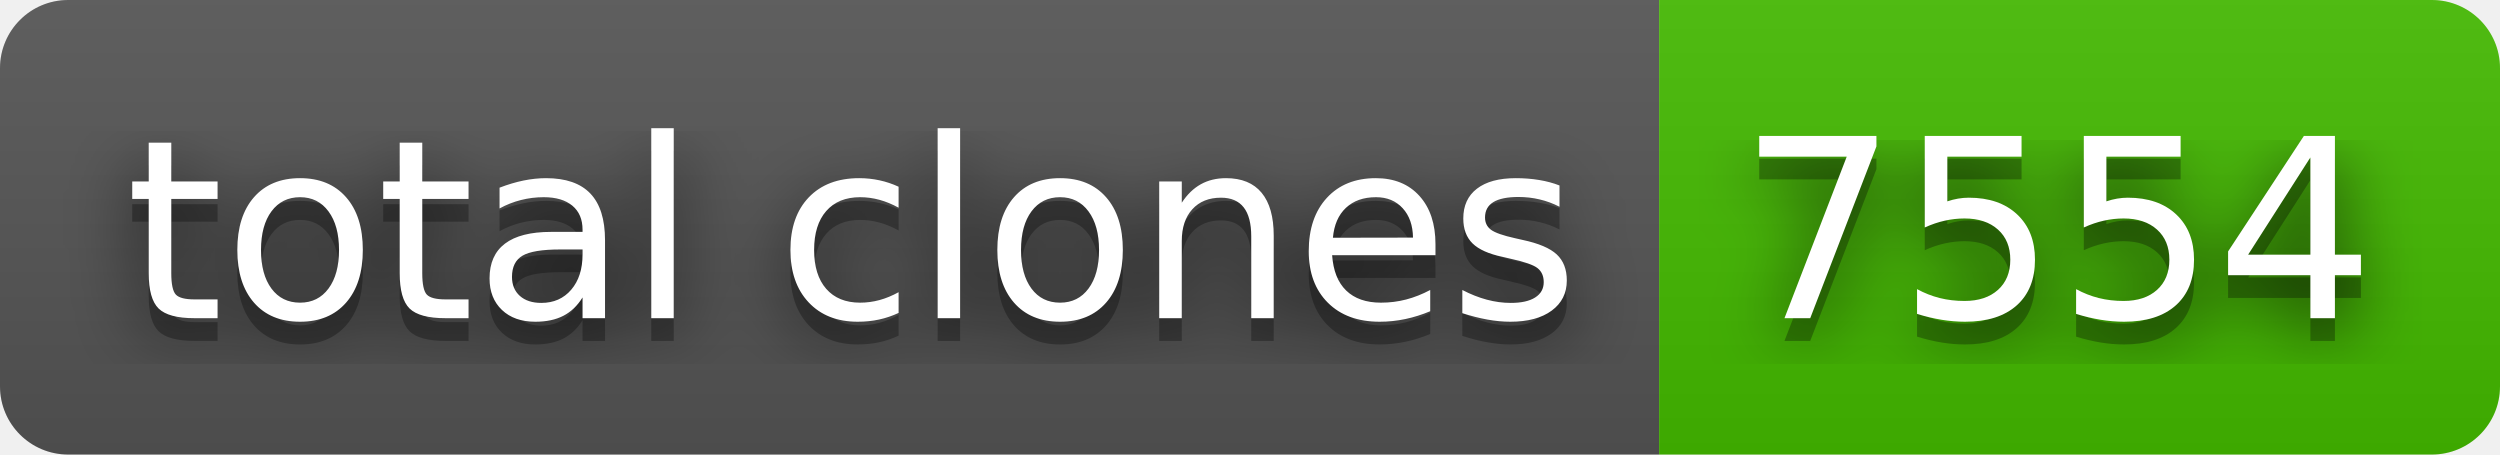
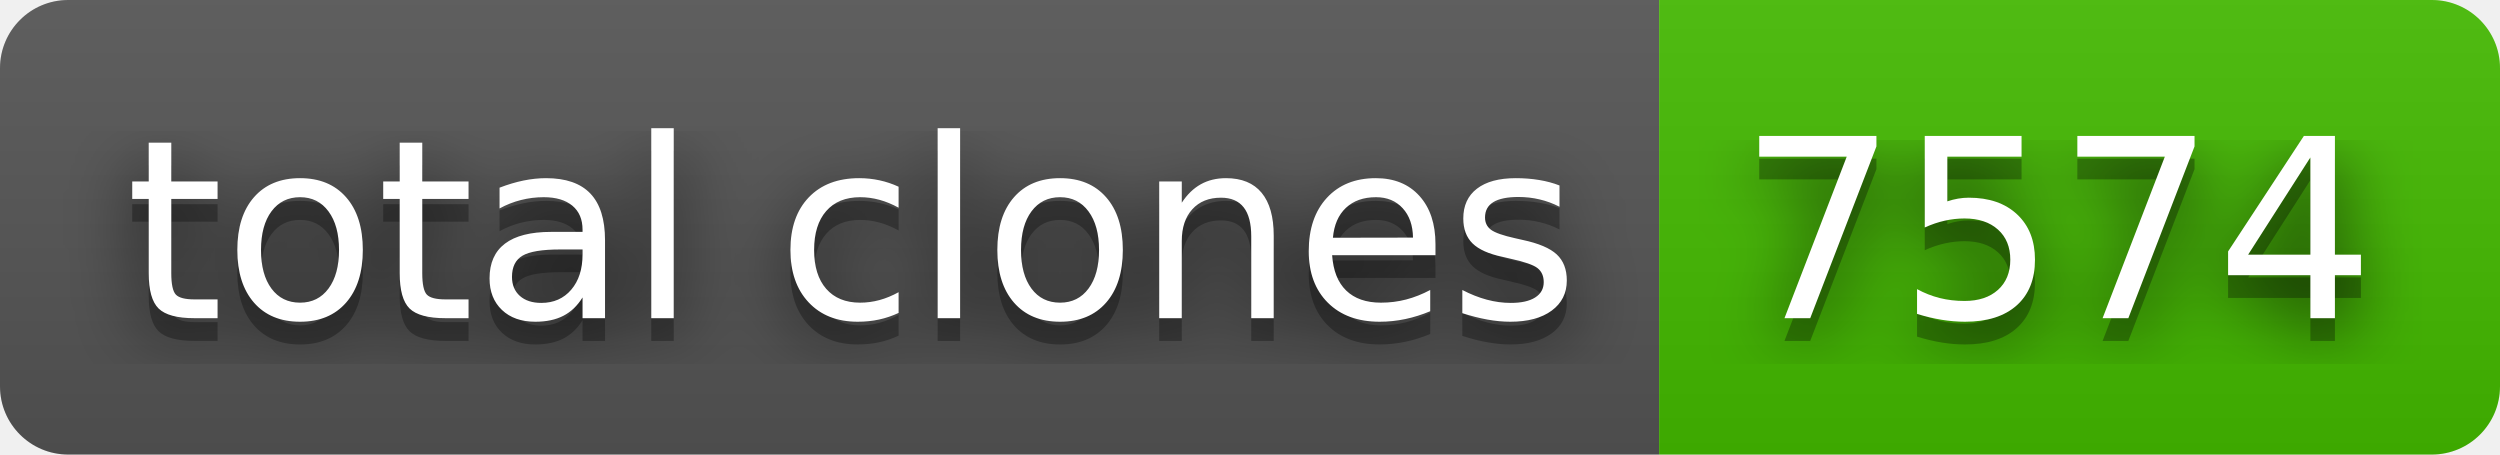
- <svg xmlns="http://www.w3.org/2000/svg" width="110" height="20" role="img" aria-label="total clones: 7554">
+ <svg xmlns="http://www.w3.org/2000/svg" width="110" height="20" role="img" aria-label="total clones: 7574">
  <filter id="blur">
    <feGaussianBlur stdDeviation="16" />
  </filter>
  <linearGradient id="s" x2="0" y2="100%">
    <stop offset="0" stop-color="#bbb" stop-opacity=".1" />
    <stop offset="1" stop-opacity=".1" />
  </linearGradient>
  <clipPath id="r">
    <rect width="110" height="20" rx="3" />
  </clipPath>
  <g clip-path="url(#r)">
    <rect width="73" height="20" fill="#555" />
    <rect x="73" width="37" height="20" fill="#4b0" />
    <rect width="110" height="20" fill="url(#s)" />
  </g>
  <g fill="#fff" text-anchor="middle" font-family="Verdana,Geneva,DejaVu Sans,sans-serif" text-rendering="geometricPrecision" font-size="110">
    <g transform="scale(.1)">
      <g aria-hidden="true" fill="#010101">
        <text x="375" y="150" fill-opacity=".8" filter="url(#blur)" textLength="630">total clones</text>
        <text x="375" y="150" fill-opacity=".3" textLength="630">total clones</text>
      </g>
      <text x="375" y="140" textLength="630">total clones</text>
    </g>
    <g transform="scale(.1)">
      <g aria-hidden="true" fill="#010101">
-         <text x="905" y="150" fill-opacity=".8" filter="url(#blur)" textLength="270">7554</text>
-         <text x="905" y="150" fill-opacity=".3" textLength="270">7554</text>
+         <text x="905" y="150" fill-opacity=".8" filter="url(#blur)" textLength="270">7574</text>
+         <text x="905" y="150" fill-opacity=".3" textLength="270">7574</text>
      </g>
-       <text x="905" y="140" textLength="270">7554</text>
+       <text x="905" y="140" textLength="270">7574</text>
    </g>
  </g>
</svg>
